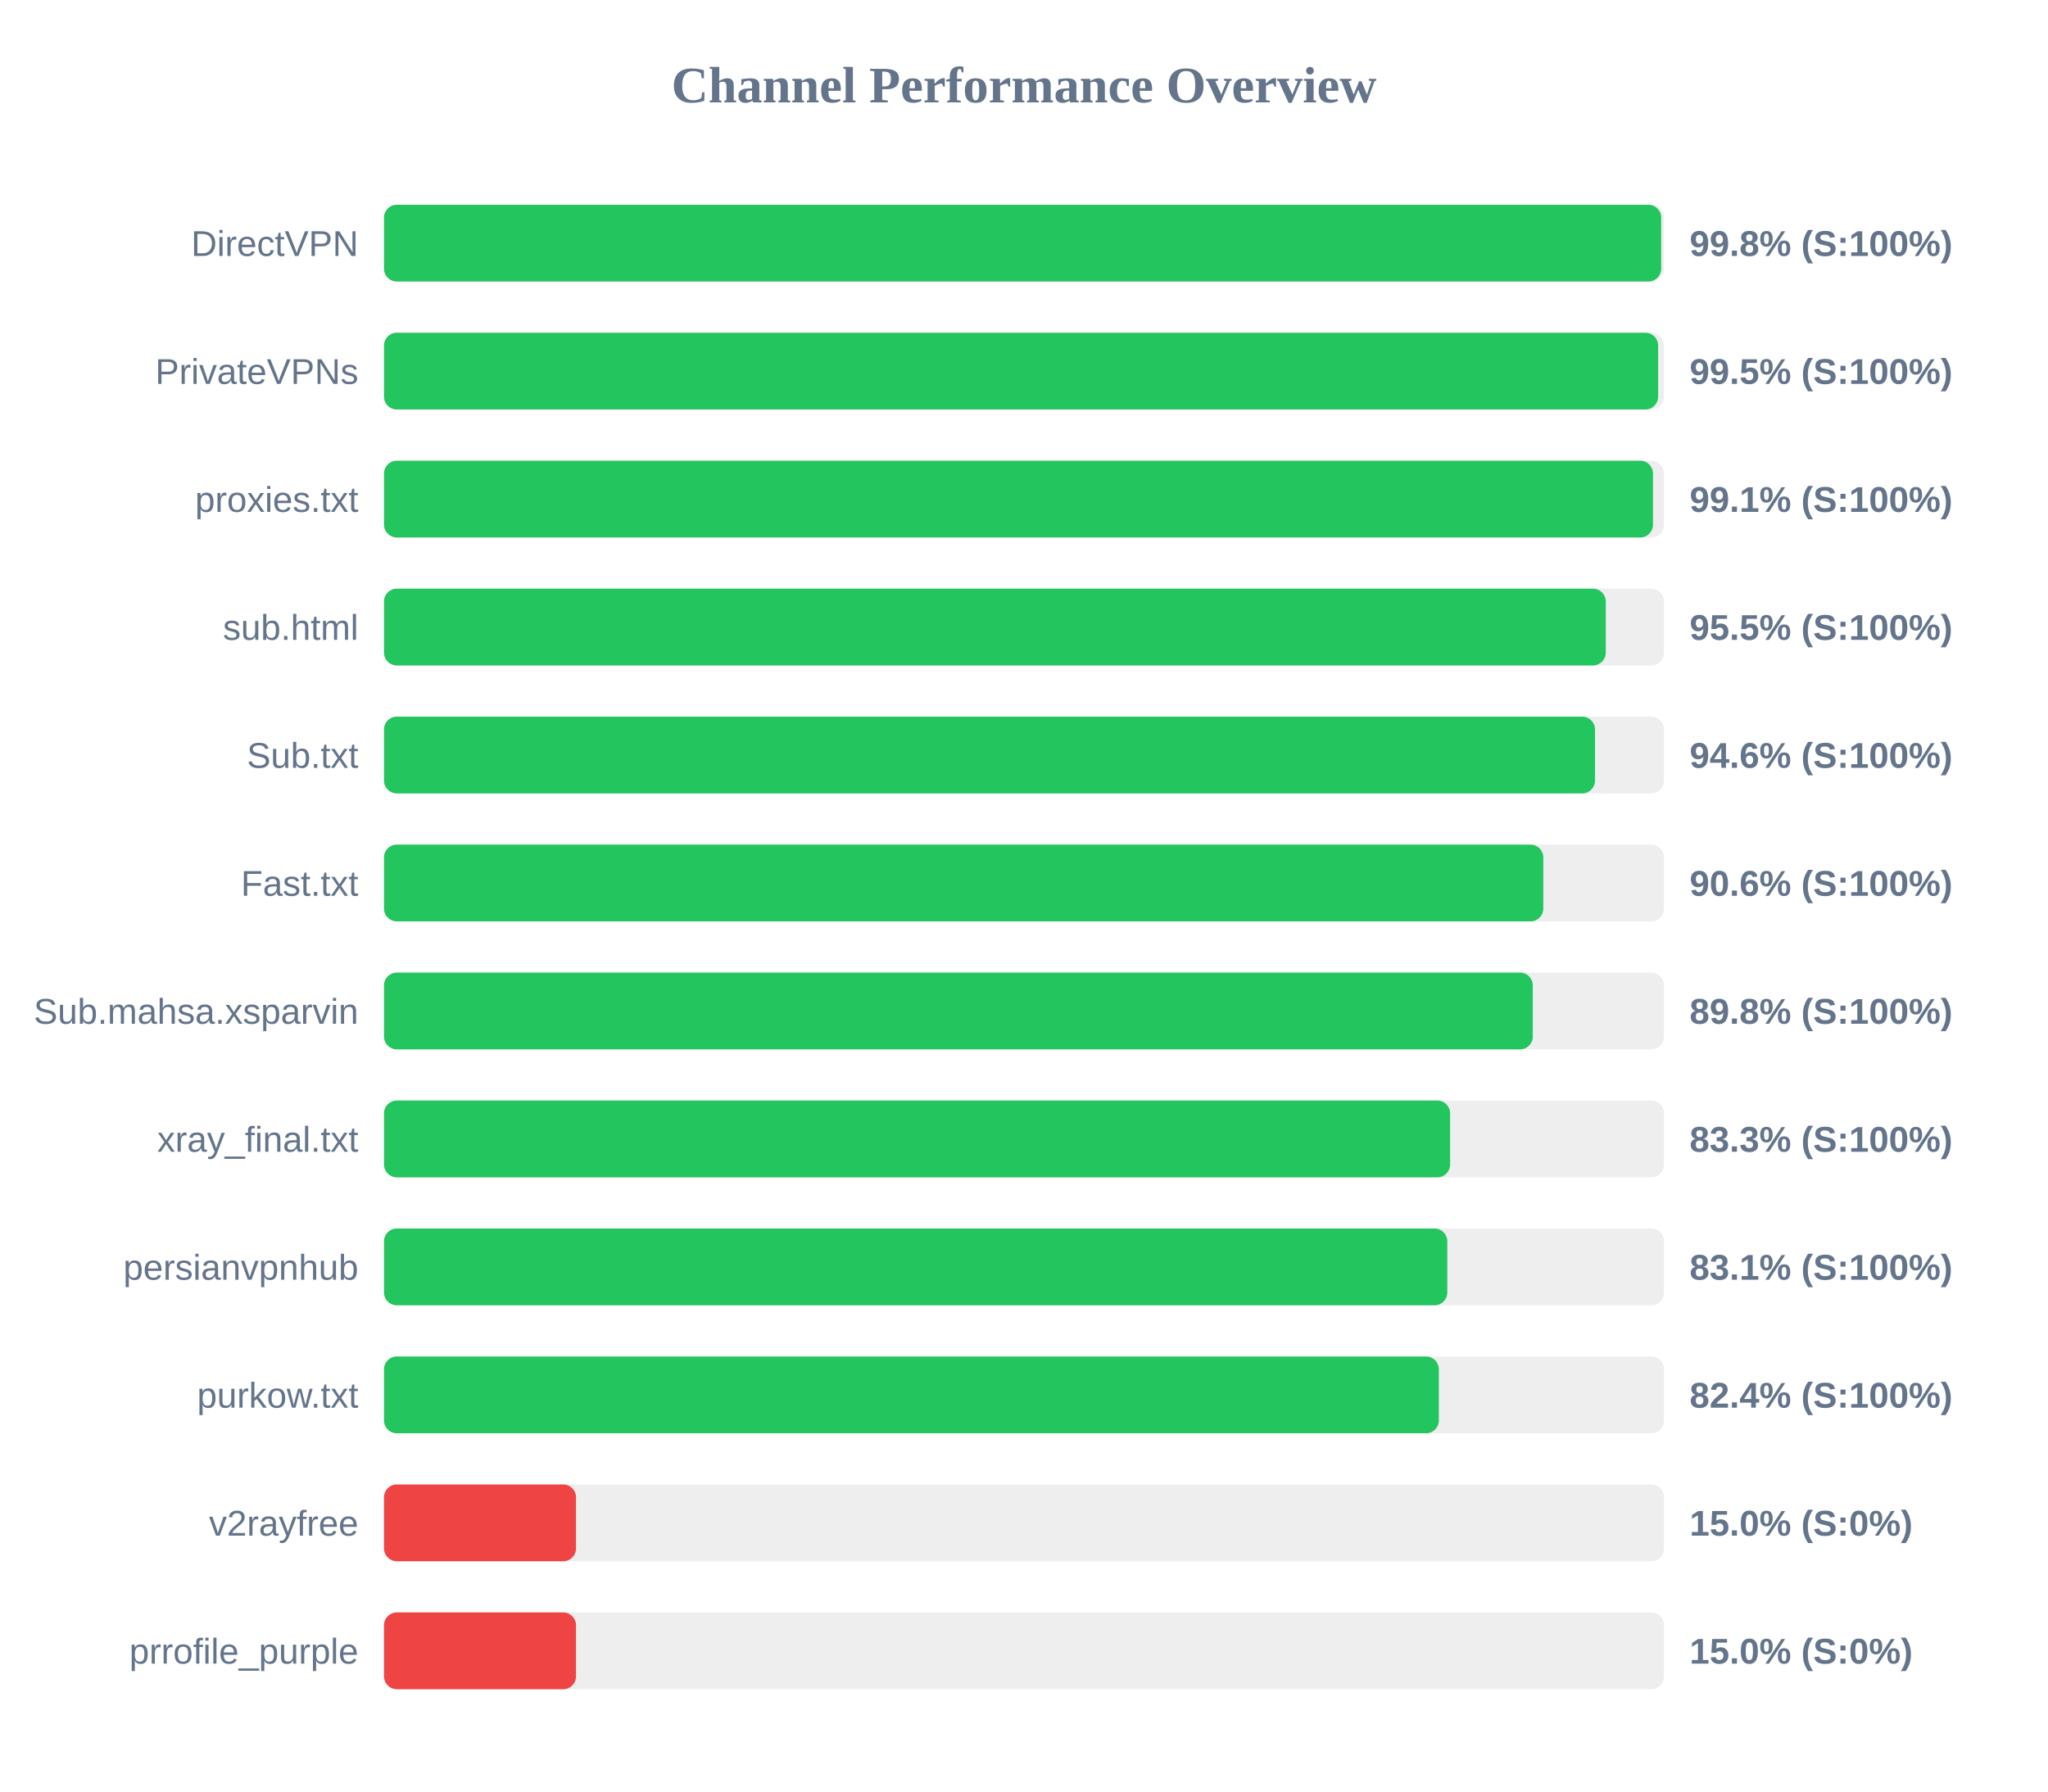
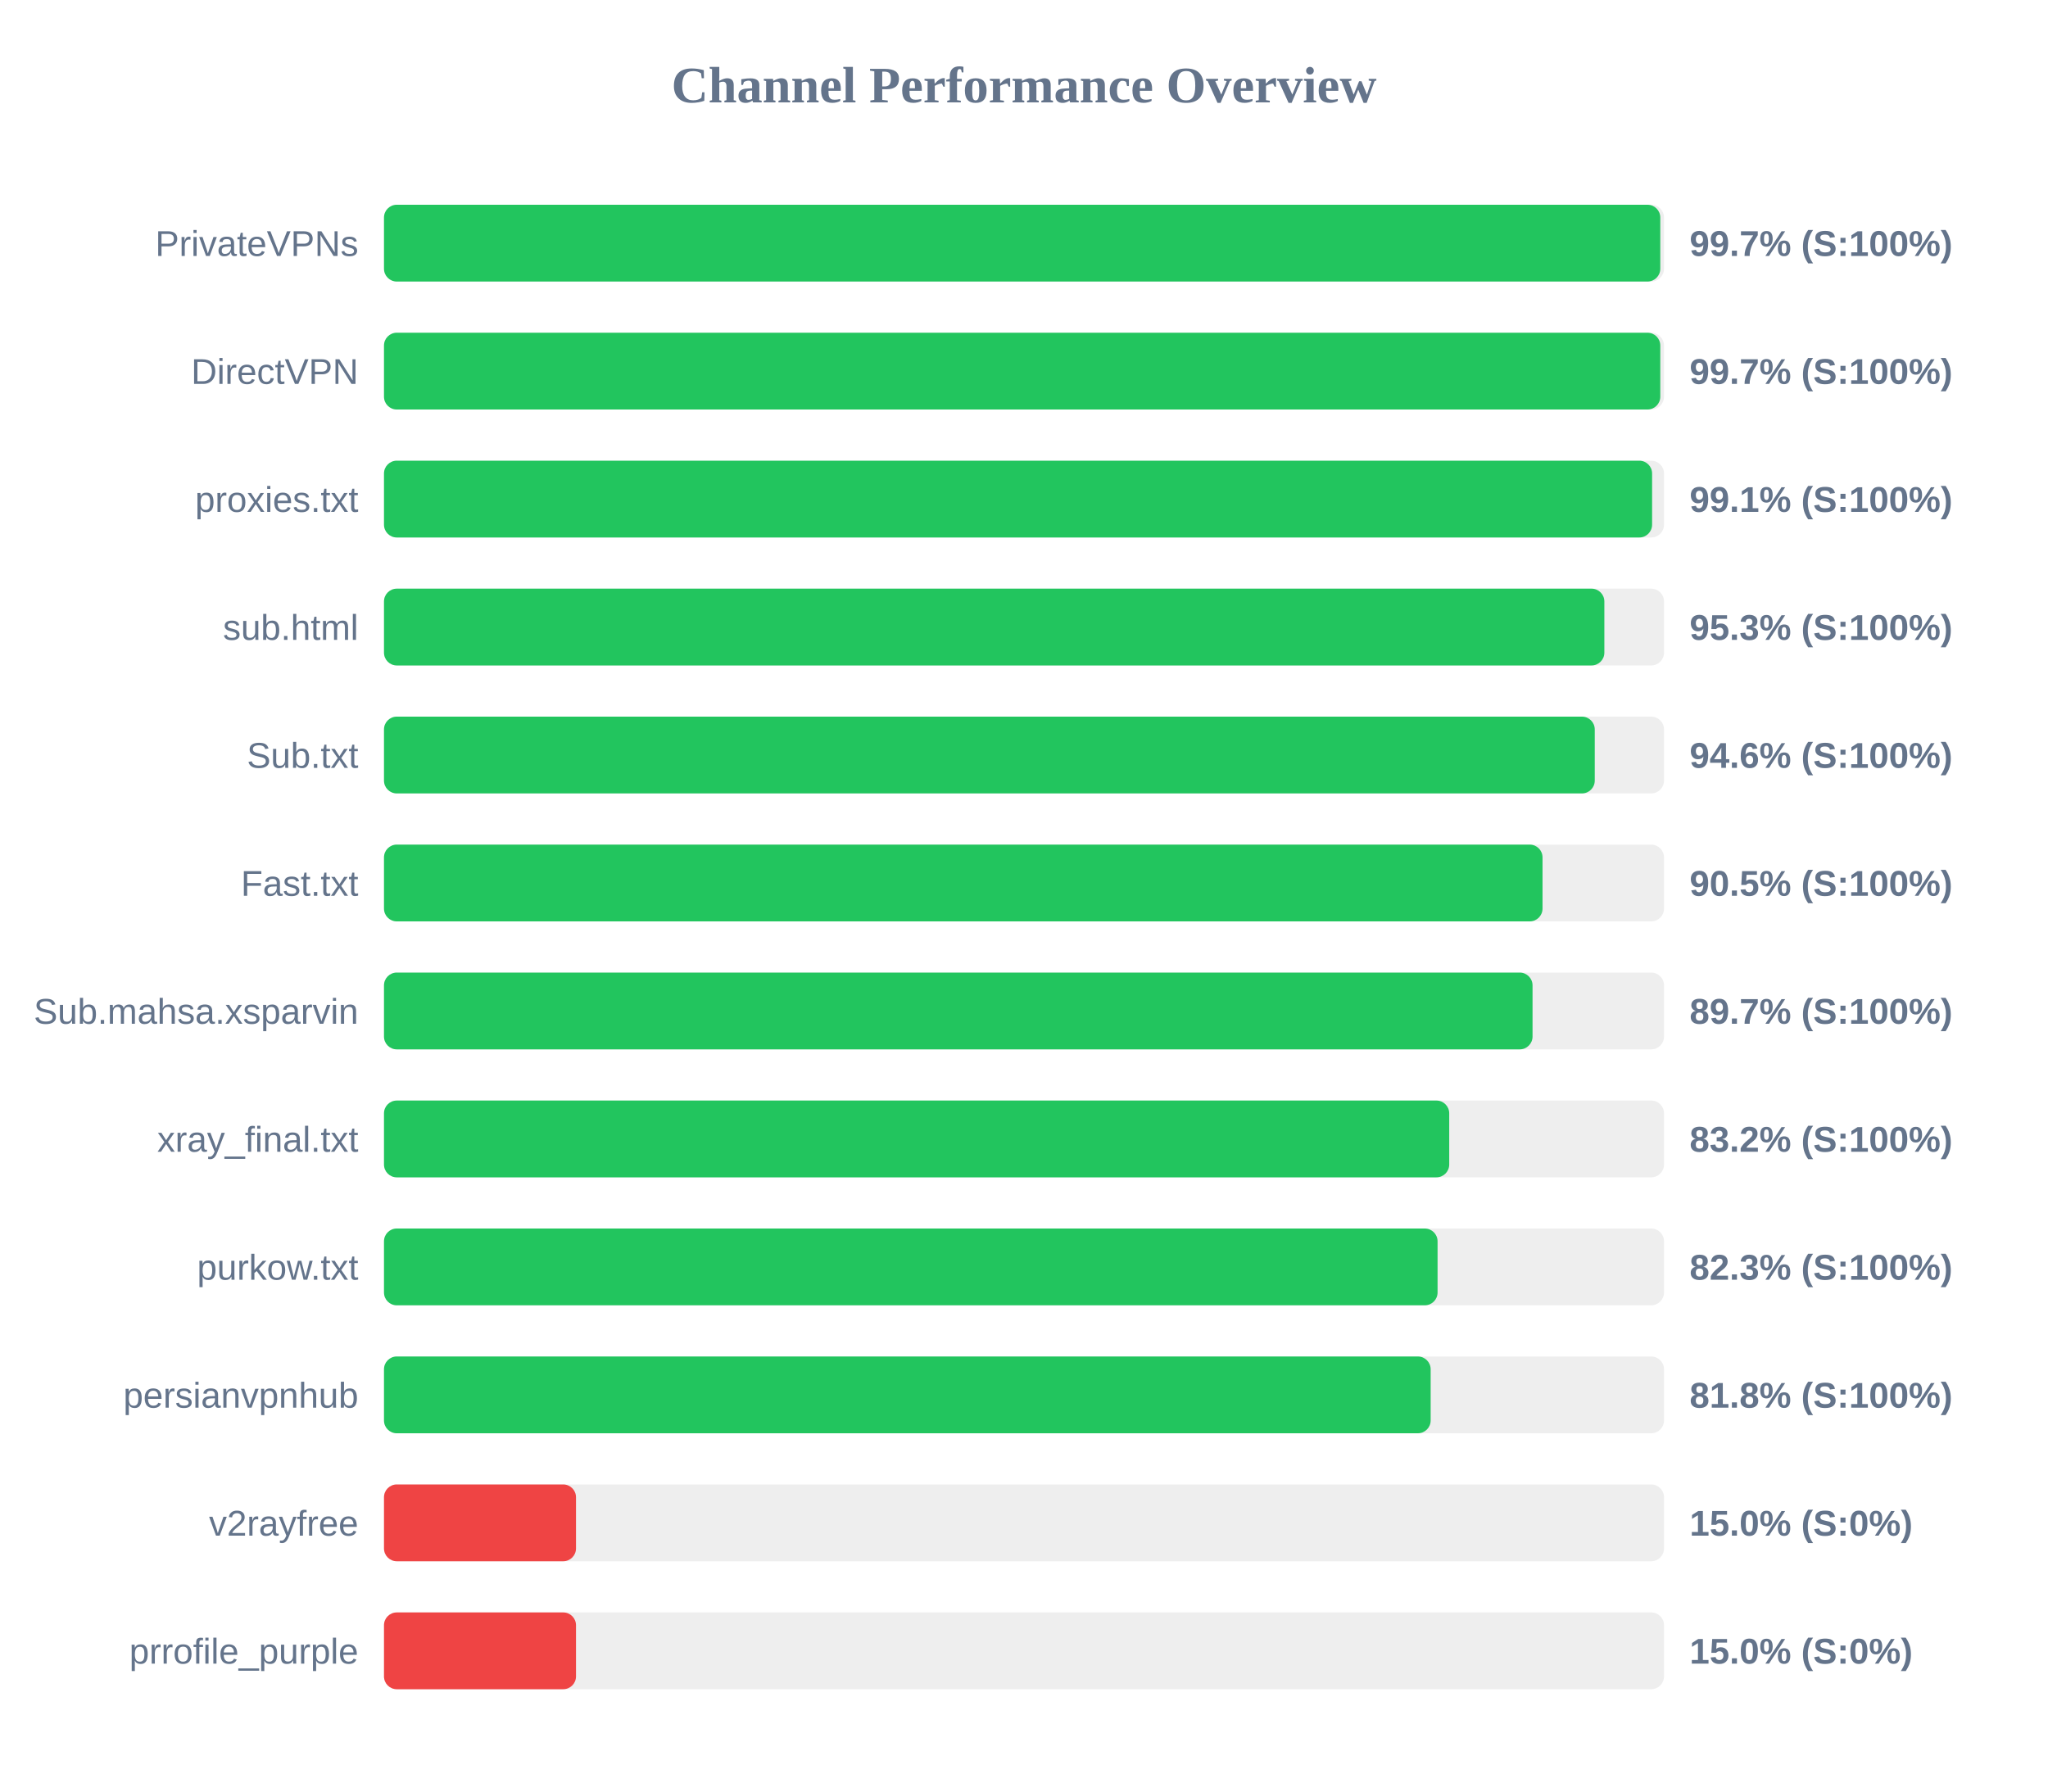
<svg xmlns="http://www.w3.org/2000/svg" width="800" height="700" version="1.1">
  <style>
        .row { font: 14px Arial; fill: #64748b; }
        .score { font: bold 14px Arial; fill: #64748b; }
    </style>
  <text x="400" y="40" text-anchor="middle" font-size="20px" font-weight="bold" fill="#64748b">Channel Performance Overview</text>
  <rect x="150" y="80" width="500" height="30" fill="#eee" rx="5" />
-   <rect x="150" y="80" width="498.9" height="30" fill="#22c55e" rx="5" />
-   <text x="140" y="100" text-anchor="end" class="row">DirectVPN</text>
-   <text x="660" y="100" text-anchor="start" class="score">99.8% (S:100%)</text>
+   <rect x="150" y="80" width="498.55" height="30" fill="#22c55e" rx="5" />
+   <text x="140" y="100" text-anchor="end" class="row">PrivateVPNs</text>
+   <text x="660" y="100" text-anchor="start" class="score">99.7% (S:100%)</text>
  <rect x="150" y="130" width="500" height="30" fill="#eee" rx="5" />
-   <rect x="150" y="130" width="497.7" height="30" fill="#22c55e" rx="5" />
-   <text x="140" y="150" text-anchor="end" class="row">PrivateVPNs</text>
-   <text x="660" y="150" text-anchor="start" class="score">99.5% (S:100%)</text>
+   <rect x="150" y="130" width="498.55" height="30" fill="#22c55e" rx="5" />
+   <text x="140" y="150" text-anchor="end" class="row">DirectVPN</text>
+   <text x="660" y="150" text-anchor="start" class="score">99.7% (S:100%)</text>
  <rect x="150" y="180" width="500" height="30" fill="#eee" rx="5" />
-   <rect x="150" y="180" width="495.7" height="30" fill="#22c55e" rx="5" />
+   <rect x="150" y="180" width="495.35" height="30" fill="#22c55e" rx="5" />
  <text x="140" y="200" text-anchor="end" class="row">proxies.txt</text>
  <text x="660" y="200" text-anchor="start" class="score">99.1% (S:100%)</text>
  <rect x="150" y="230" width="500" height="30" fill="#eee" rx="5" />
-   <rect x="150" y="230" width="477.25" height="30" fill="#22c55e" rx="5" />
+   <rect x="150" y="230" width="476.7" height="30" fill="#22c55e" rx="5" />
  <text x="140" y="250" text-anchor="end" class="row">sub.html</text>
-   <text x="660" y="250" text-anchor="start" class="score">95.5% (S:100%)</text>
+   <text x="660" y="250" text-anchor="start" class="score">95.3% (S:100%)</text>
  <rect x="150" y="280" width="500" height="30" fill="#eee" rx="5" />
-   <rect x="150" y="280" width="473.05" height="30" fill="#22c55e" rx="5" />
+   <rect x="150" y="280" width="472.95" height="30" fill="#22c55e" rx="5" />
  <text x="140" y="300" text-anchor="end" class="row">Sub.txt</text>
  <text x="660" y="300" text-anchor="start" class="score">94.6% (S:100%)</text>
  <rect x="150" y="330" width="500" height="30" fill="#eee" rx="5" />
-   <rect x="150" y="330" width="452.85" height="30" fill="#22c55e" rx="5" />
+   <rect x="150" y="330" width="452.55" height="30" fill="#22c55e" rx="5" />
  <text x="140" y="350" text-anchor="end" class="row">Fast.txt</text>
-   <text x="660" y="350" text-anchor="start" class="score">90.6% (S:100%)</text>
+   <text x="660" y="350" text-anchor="start" class="score">90.5% (S:100%)</text>
  <rect x="150" y="380" width="500" height="30" fill="#eee" rx="5" />
-   <rect x="150" y="380" width="448.75" height="30" fill="#22c55e" rx="5" />
+   <rect x="150" y="380" width="448.65" height="30" fill="#22c55e" rx="5" />
  <text x="140" y="400" text-anchor="end" class="row">Sub.mahsa.xsparvin</text>
-   <text x="660" y="400" text-anchor="start" class="score">89.8% (S:100%)</text>
+   <text x="660" y="400" text-anchor="start" class="score">89.7% (S:100%)</text>
  <rect x="150" y="430" width="500" height="30" fill="#eee" rx="5" />
-   <rect x="150" y="430" width="416.45" height="30" fill="#22c55e" rx="5" />
+   <rect x="150" y="430" width="416.1" height="30" fill="#22c55e" rx="5" />
  <text x="140" y="450" text-anchor="end" class="row">xray_final.txt</text>
-   <text x="660" y="450" text-anchor="start" class="score">83.3% (S:100%)</text>
+   <text x="660" y="450" text-anchor="start" class="score">83.2% (S:100%)</text>
  <rect x="150" y="480" width="500" height="30" fill="#eee" rx="5" />
-   <rect x="150" y="480" width="415.35" height="30" fill="#22c55e" rx="5" />
-   <text x="140" y="500" text-anchor="end" class="row">persianvpnhub</text>
-   <text x="660" y="500" text-anchor="start" class="score">83.1% (S:100%)</text>
+   <rect x="150" y="480" width="411.55" height="30" fill="#22c55e" rx="5" />
+   <text x="140" y="500" text-anchor="end" class="row">purkow.txt</text>
+   <text x="660" y="500" text-anchor="start" class="score">82.3% (S:100%)</text>
  <rect x="150" y="530" width="500" height="30" fill="#eee" rx="5" />
-   <rect x="150" y="530" width="412.05" height="30" fill="#22c55e" rx="5" />
-   <text x="140" y="550" text-anchor="end" class="row">purkow.txt</text>
-   <text x="660" y="550" text-anchor="start" class="score">82.4% (S:100%)</text>
+   <rect x="150" y="530" width="408.85" height="30" fill="#22c55e" rx="5" />
+   <text x="140" y="550" text-anchor="end" class="row">persianvpnhub</text>
+   <text x="660" y="550" text-anchor="start" class="score">81.8% (S:100%)</text>
  <rect x="150" y="580" width="500" height="30" fill="#eee" rx="5" />
  <rect x="150" y="580" width="75.0" height="30" fill="#ef4444" rx="5" />
  <text x="140" y="600" text-anchor="end" class="row">v2rayfree</text>
  <text x="660" y="600" text-anchor="start" class="score">15.0% (S:0%)</text>
  <rect x="150" y="630" width="500" height="30" fill="#eee" rx="5" />
  <rect x="150" y="630" width="75.0" height="30" fill="#ef4444" rx="5" />
  <text x="140" y="650" text-anchor="end" class="row">prrofile_purple</text>
  <text x="660" y="650" text-anchor="start" class="score">15.0% (S:0%)</text>
</svg>
